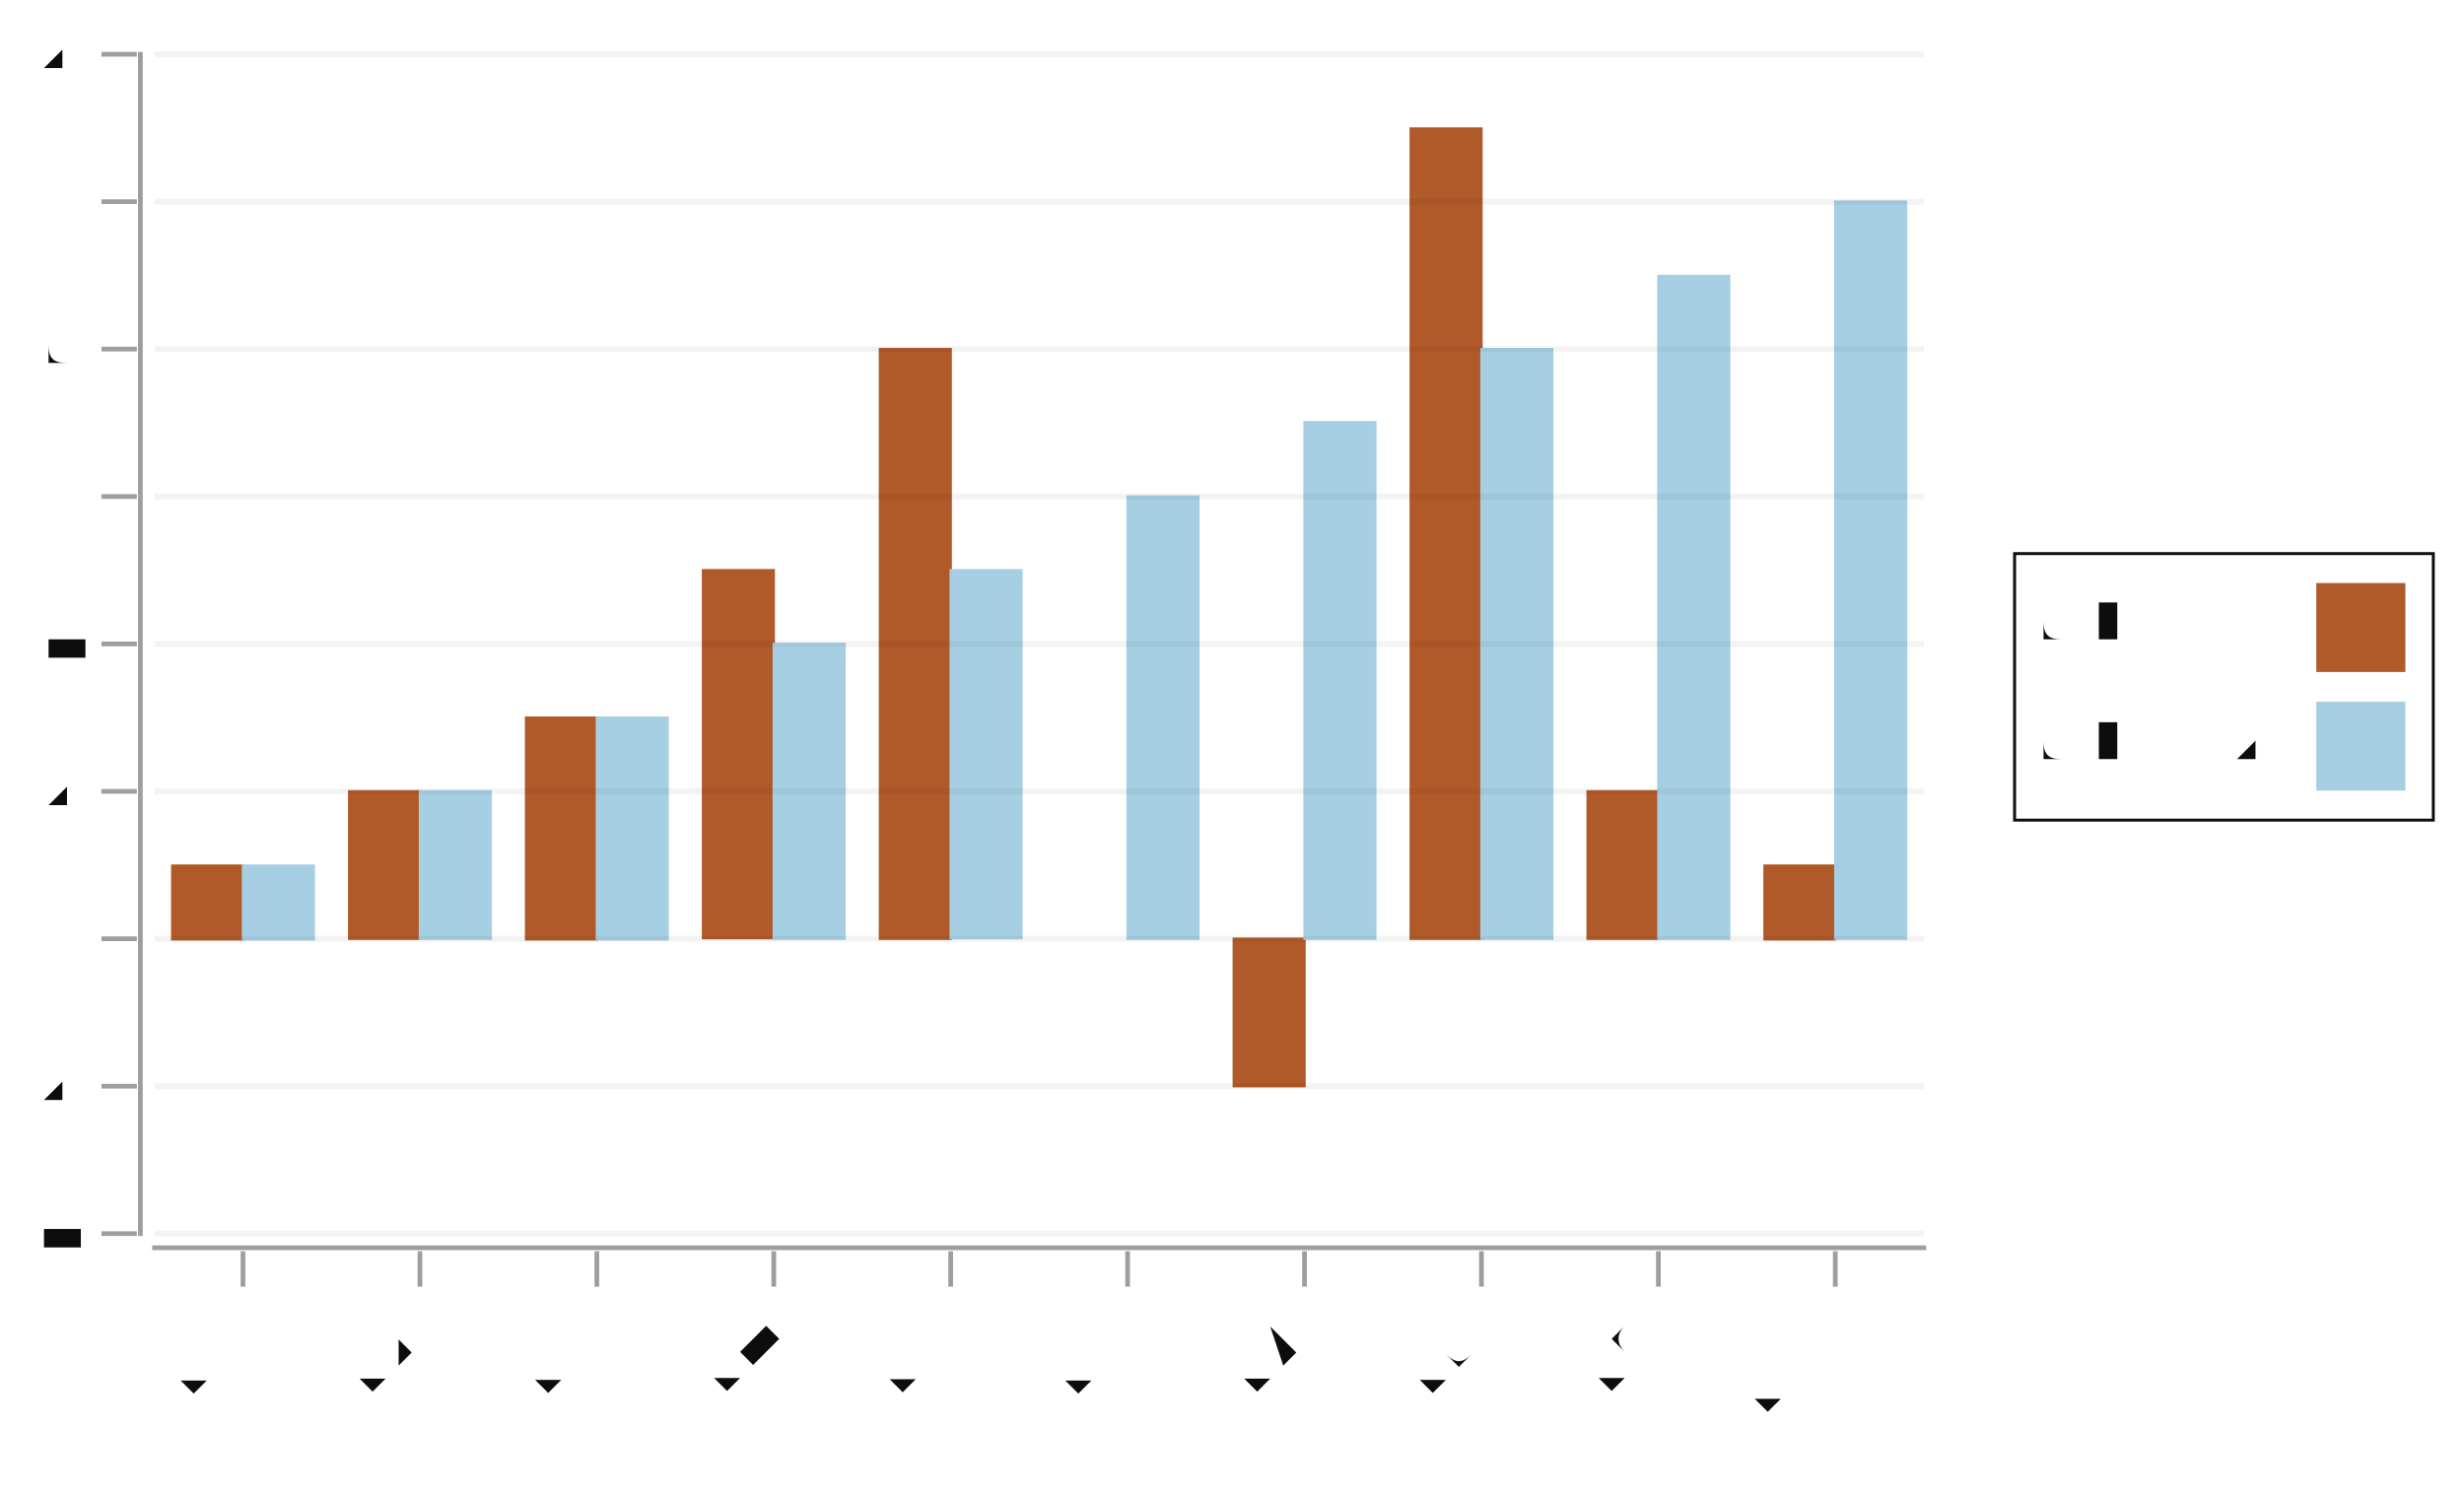
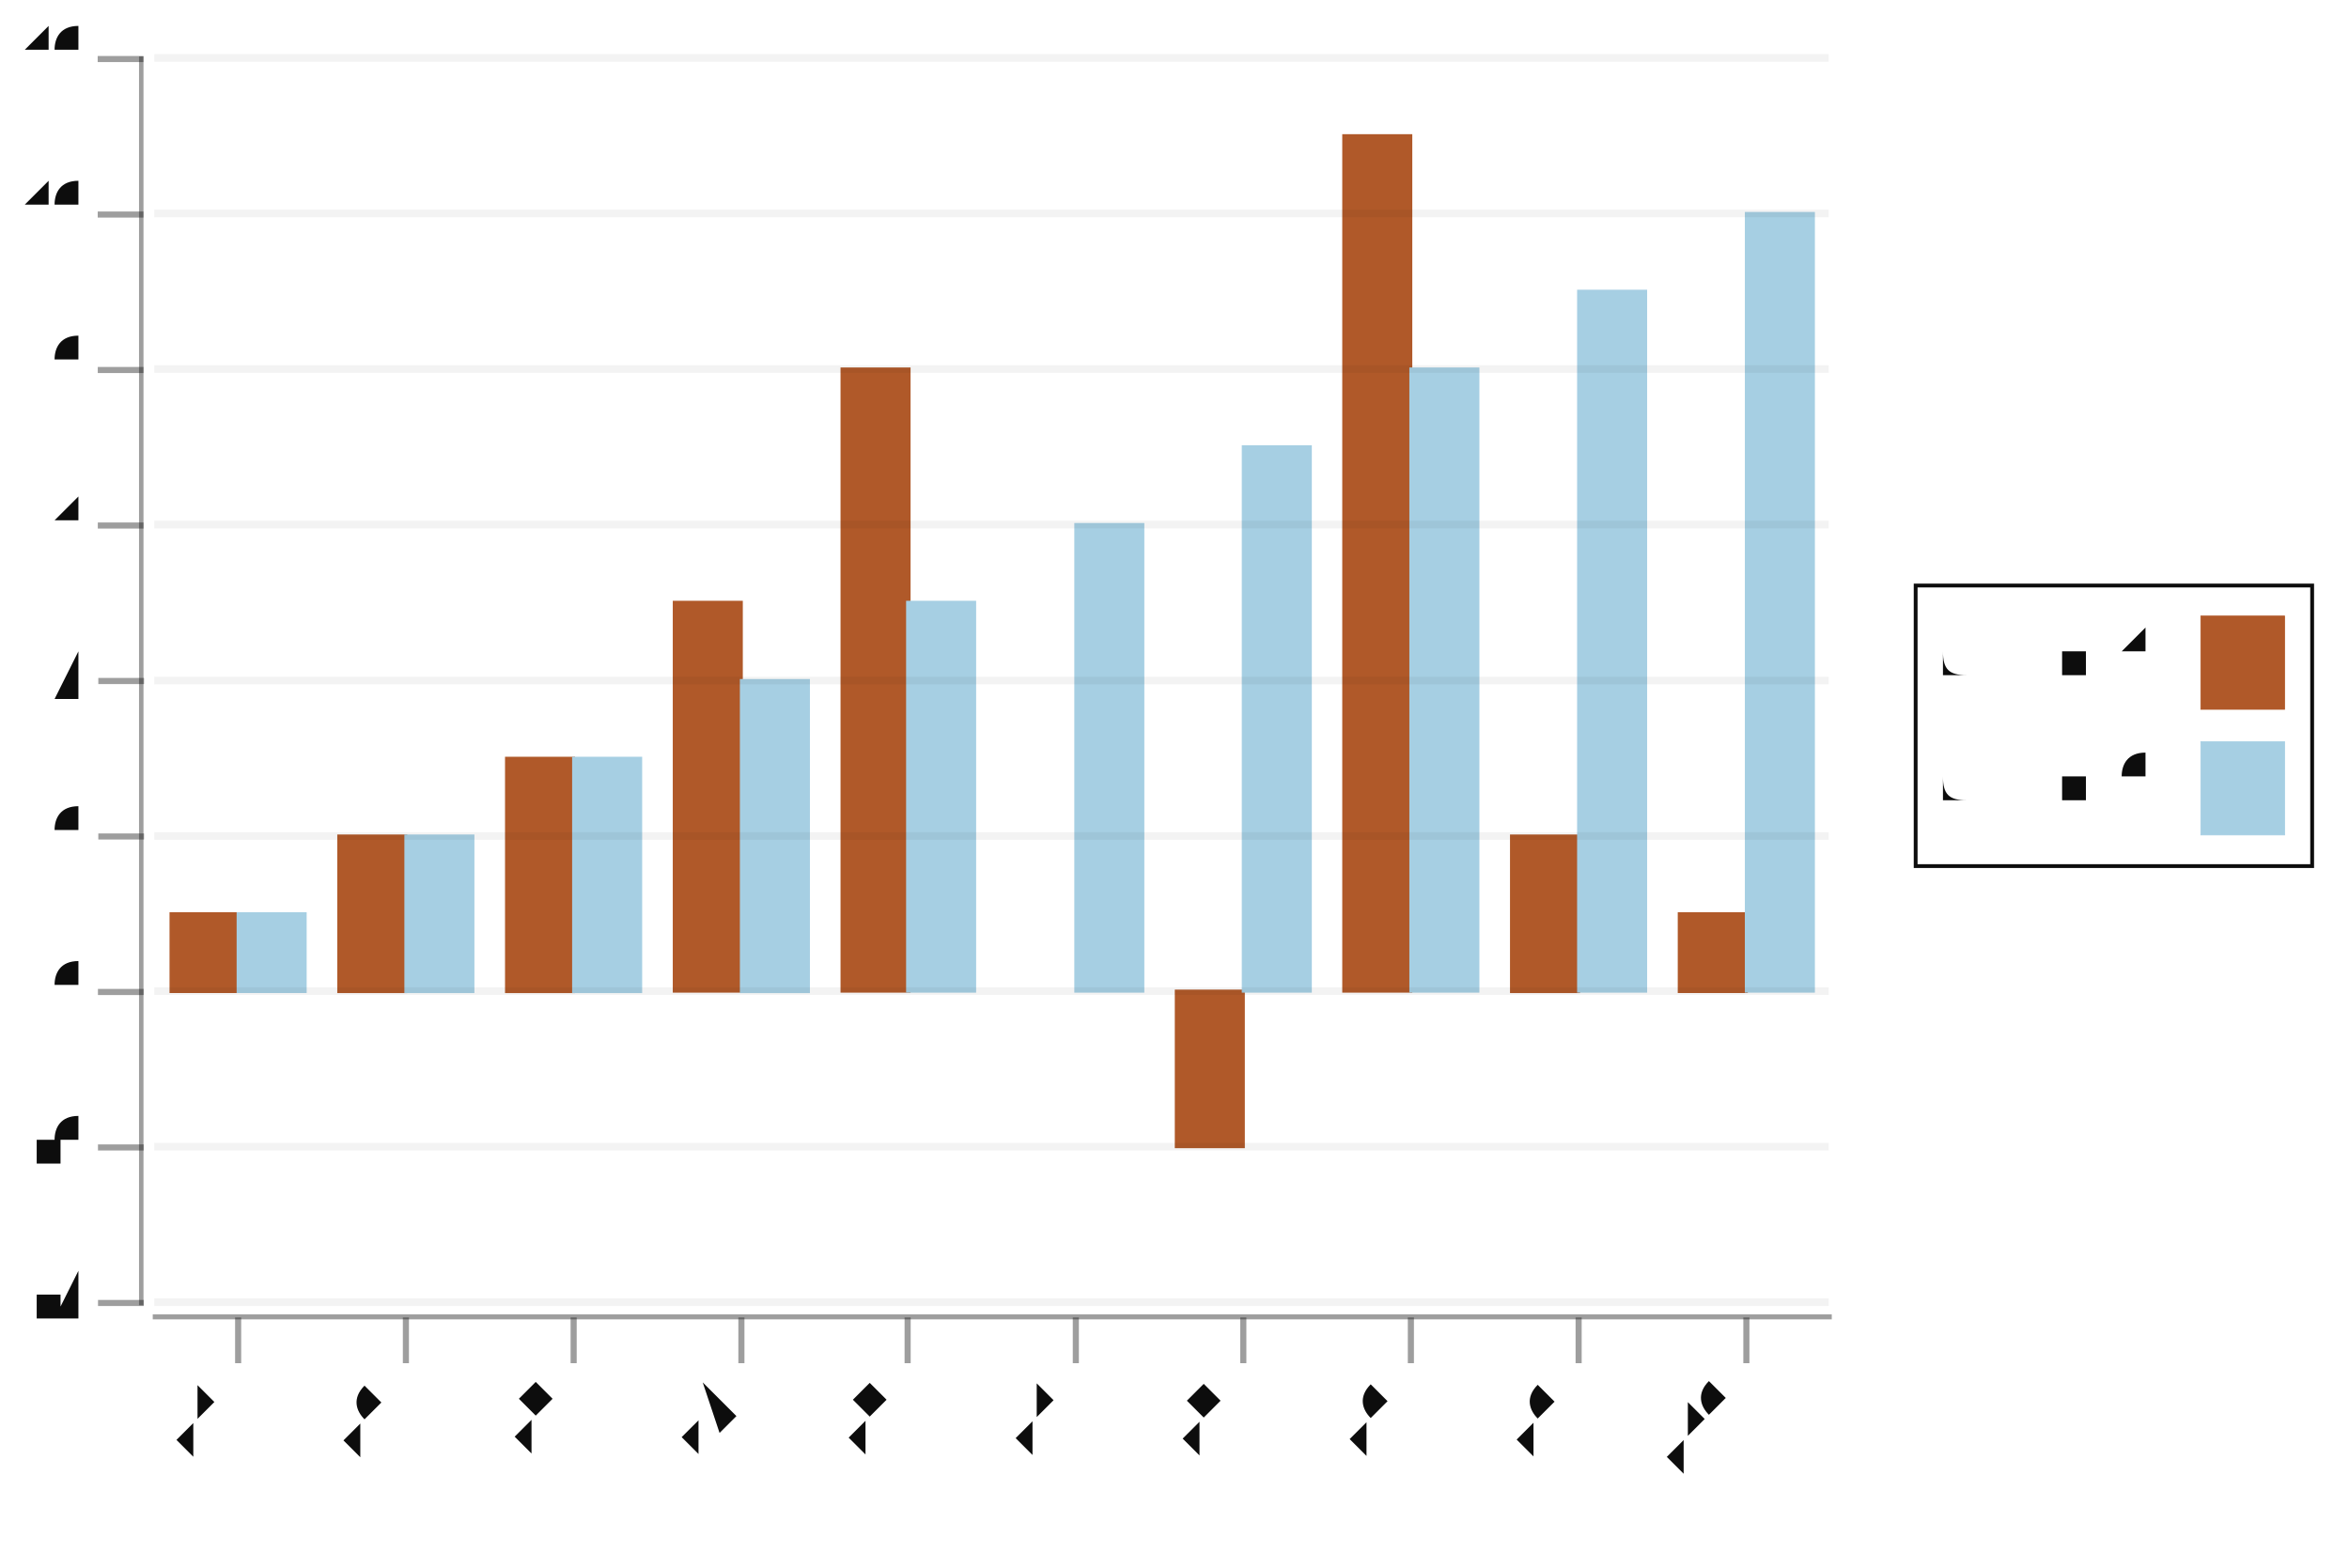
- <svg xmlns="http://www.w3.org/2000/svg" width="495.036" viewBox="-0.881 -0.546 2.089 1.266" height="300.0">
+ <svg xmlns="http://www.w3.org/2000/svg" width="449.511" viewBox="-0.77 -0.517 1.54 1.028" height="300.0">
  <style>svg {
  color-scheme: light dark;
}
{
  .canvas g, .title g, .axisbar g, .ticktext g, .tickglyph g, .ticklines g, .legendContent g text {
    fill: #0d0d0d;
  }
  .ticklines g, .tickglyph g, .legendBorder g {
    stroke: #0d0d0d;
  }
}
@media (prefers-color-scheme:dark) {
  .canvas g, .title g, .axisbar g, .ticktext g, .tickglyph g, .ticklines g, .legendContent g text {
    fill: #f0f0f0;
  }
  .ticklines g, .tickglyph g, .legendBorder g {
    stroke: #f0f0f0;
  }
}</style>
-   <g class="barchart">
-     <g stroke-opacity="1.0" fill="#b05929" stroke="#b05929" stroke-width="2.0e-3" fill-opacity="1.0">
-       <rect width="5.999999999999983e-2" x="-0.735" y="0.188" height="6.2499999999999944e-2" />
-       <rect width="5.999999999999983e-2" x="-0.585" y="0.125" height="0.125" />
-       <rect width="6.0e-2" x="-0.435" y="6.25e-2" height="0.188" />
-       <rect width="5.999999999999994e-2" x="-0.285" y="-6.25e-2" height="0.312" />
-       <rect width="5.999999999999983e-2" x="-0.135" y="-0.25" height="0.5" />
-       <rect width="5.999999999999983e-2" x="1.4999999999999902e-2" y="0.25" height="0.0" />
-       <rect width="6.000000000000005e-2" x="0.165" y="0.25" height="0.125" />
-       <rect width="6.0000000000000275e-2" x="0.315" y="-0.437" height="0.687" />
-       <rect width="6.000000000000005e-2" x="0.465" y="0.125" height="0.125" />
-       <rect width="5.999999999999983e-2" x="0.615" y="0.188" height="6.2499999999999944e-2" />
-     </g>
-     <g stroke-opacity="1.0" fill="#a6cfe3" stroke="#a6cfe3" stroke-width="2.0e-3" fill-opacity="1.0">
-       <rect width="6.0000000000000164e-2" x="-0.675" y="0.188" height="6.2499999999999944e-2" />
-       <rect width="6.0e-2" x="-0.525" y="0.125" height="0.125" />
-       <rect width="6.000000000000005e-2" x="-0.375" y="6.25e-2" height="0.188" />
-       <rect width="5.999999999999994e-2" x="-0.225" y="5.551115123125783e-17" height="0.25" />
-       <rect width="6.0000000000000164e-2" x="-7.500000000000029e-2" y="-6.25e-2" height="0.312" />
-       <rect width="6.000000000000005e-2" x="7.499999999999973e-2" y="-0.125" height="0.375" />
-       <rect width="6.000000000000005e-2" x="0.225" y="-0.188" height="0.438" />
-       <rect width="5.999999999999983e-2" x="0.375" y="-0.25" height="0.5" />
-       <rect width="6.000000000000005e-2" x="0.525" y="-0.312" height="0.562" />
-       <rect width="5.999999999999983e-2" x="0.675" y="-0.375" height="0.625" />
-     </g>
-     <g fill="#b05929" stroke="none" stroke-width="0.0" font-size="5.999999999999997e-3" fill-opacity="1.0" text-anchor="middle">
-       <text x="-0.705" y="0.155">1</text>
-       <text x="-0.555" y="9.250000000000003e-2">2</text>
-       <text x="-0.405" y="3.0000000000000138e-2">3</text>
-       <text x="-0.255" y="-9.499999999999997e-2">5</text>
-       <text x="-0.105" y="-0.282">8</text>
-       <text x="4.499999999999993e-2" y="0.218">0</text>
-       <text x="0.195" y="0.456">-2</text>
-       <text x="0.345" y="-0.47">11</text>
-       <text x="0.495" y="9.250000000000003e-2">2</text>
-       <text x="0.645" y="0.155">1</text>
-     </g>
-     <g fill="#a6cfe3" stroke="none" stroke-width="0.0" font-size="5.999999999999997e-3" fill-opacity="1.0" text-anchor="middle">
-       <text x="-0.645" y="0.155">1</text>
-       <text x="-0.495" y="9.250000000000003e-2">2</text>
-       <text x="-0.345" y="3.0000000000000138e-2">3</text>
-       <text x="-0.195" y="-3.249999999999986e-2">4</text>
-       <text x="-4.500000000000015e-2" y="-9.499999999999997e-2">5</text>
-       <text x="0.105" y="-0.157">6</text>
-       <text x="0.255" y="-0.22">7</text>
-       <text x="0.405" y="-0.282">8</text>
-       <text x="0.555" y="-0.345">9</text>
-       <text x="0.705" y="-0.408">10</text>
+   <g class="chart">
+     <g class="barchart">
+       <g stroke-opacity="1.0" fill="#b05929" stroke="#b05929" stroke-width="2.0e-3" fill-opacity="1.0">
+         <rect width="4.3929225137278705e-2" x="-0.658" y="8.226519314306463e-2" height="5.098644423319304e-2" />
+         <rect width="4.3929225137278705e-2" x="-0.548" y="3.127874890987159e-2" height="0.102" />
+         <rect width="4.3929225137278816e-2" x="-0.438" y="-1.9707695323321506e-2" height="0.153" />
+         <rect width="4.3929225137278816e-2" x="-0.328" y="-0.122" height="0.255" />
+         <rect width="4.3929225137278705e-2" x="-0.218" y="-0.275" height="0.408" />
+         <rect width="4.3929225137278705e-2" x="-0.109" y="0.133" height="0.0" />
+         <rect width="4.392922513727893e-2" x="1.1897498474677803e-3" y="0.133" height="0.102" />
+         <rect width="4.392922513727893e-2" x="0.111" y="-0.428" height="0.561" />
+         <rect width="4.3929225137278705e-2" x="0.221" y="3.127874890987159e-2" height="0.102" />
+         <rect width="4.3929225137278705e-2" x="0.331" y="8.226519314306463e-2" height="5.098644423319304e-2" />
+       </g>
+       <g stroke-opacity="1.0" fill="#a6cfe3" stroke="#a6cfe3" stroke-width="2.0e-3" fill-opacity="1.0">
+         <rect width="4.392922513727893e-2" x="-0.614" y="8.226519314306463e-2" height="5.098644423319304e-2" />
+         <rect width="4.3929225137278816e-2" x="-0.504" y="3.127874890987159e-2" height="0.102" />
+         <rect width="4.392922513727887e-2" x="-0.394" y="-1.9707695323321506e-2" height="0.153" />
+         <rect width="4.3929225137278816e-2" x="-0.284" y="-7.069413955651449e-2" height="0.204" />
+         <rect width="4.392922513727893e-2" x="-0.175" y="-0.122" height="0.255" />
+         <rect width="4.3929225137278816e-2" x="-6.470408785845039e-2" y="-0.173" height="0.306" />
+         <rect width="4.3929225137278816e-2" x="4.511897498474671e-2" y="-0.224" height="0.357" />
+         <rect width="4.3929225137278816e-2" x="0.155" y="-0.275" height="0.408" />
+         <rect width="4.392922513727893e-2" x="0.265" y="-0.326" height="0.459" />
+         <rect width="4.3929225137278705e-2" x="0.375" y="-0.377" height="0.51" />
+       </g>
+       <g fill="#b05929" stroke="none" stroke-width="0.0" font-size="4.392922513727881e-3" fill-opacity="1.0" text-anchor="middle">
+         <text x="-0.636" y="5.575224214180424e-2">1</text>
+         <text x="-0.526" y="4.765797908611202e-3">2</text>
+         <text x="-0.416" y="-4.622064632458178e-2">3</text>
+         <text x="-0.306" y="-0.148">5</text>
+         <text x="-0.196" y="-0.301">8</text>
+         <text x="-8.666870042708974e-2" y="0.107">0</text>
+         <text x="2.3154362416107466e-2" y="0.302">-2</text>
+         <text x="0.133" y="-0.454">11</text>
+         <text x="0.243" y="4.765797908611202e-3">2</text>
+         <text x="0.353" y="5.575224214180424e-2">1</text>
+       </g>
+       <g fill="#a6cfe3" stroke="none" stroke-width="0.0" font-size="4.392922513727881e-3" fill-opacity="1.0" text-anchor="middle">
+         <text x="-0.592" y="5.575224214180424e-2">1</text>
+         <text x="-0.482" y="4.765797908611202e-3">2</text>
+         <text x="-0.372" y="-4.622064632458178e-2">3</text>
+         <text x="-0.262" y="-9.720709055777488e-2">4</text>
+         <text x="-0.153" y="-0.148">5</text>
+         <text x="-4.2739475289811035e-2" y="-0.199">6</text>
+         <text x="6.708358755338595e-2" y="-0.25">7</text>
+         <text x="0.177" y="-0.301">8</text>
+         <text x="0.287" y="-0.352">9</text>
+         <text x="0.397" y="-0.403">10</text>
+       </g>
    </g>
  </g>
  <g class="hud">
    <g class="axis">
      <g class="ticks">
        <g class="tickglyph">
          <g stroke-opacity="0.4" fill="#0d0d0d" stroke="#0d0d0d" stroke-width="4.0e-3" fill-opacity="0.4">
-             <g transform="rotate(-90.0, -0.78, 0.5)">
-               <polyline points="-0.78,0.515 -0.78,0.485" />
-             </g>
-             <g transform="rotate(-90.0, -0.78, 0.375)">
-               <polyline points="-0.78,0.39 -0.78,0.36" />
-             </g>
-             <g transform="rotate(-90.0, -0.78, 0.25)">
-               <polyline points="-0.78,0.265 -0.78,0.235" />
-             </g>
-             <g transform="rotate(-90.0, -0.78, 0.125)">
-               <polyline points="-0.78,0.14 -0.78,0.11" />
-             </g>
-             <g transform="rotate(-90.0, -0.78, 5.551115123125783e-17)">
-               <polyline points="-0.78,1.5000000000000055e-2 -0.78,-1.4999999999999944e-2" />
-             </g>
-             <g transform="rotate(-90.0, -0.78, -0.125)">
-               <polyline points="-0.78,-0.11 -0.78,-0.14" />
-             </g>
-             <g transform="rotate(-90.0, -0.78, -0.25)">
-               <polyline points="-0.78,-0.235 -0.78,-0.265" />
-             </g>
-             <g transform="rotate(-90.0, -0.78, -0.375)">
-               <polyline points="-0.78,-0.36 -0.78,-0.39" />
-             </g>
-             <g transform="rotate(-90.0, -0.78, -0.5)">
-               <polyline points="-0.78,-0.485 -0.78,-0.515" />
+             <g transform="rotate(-90.0, -0.6906955, 0.3371974)">
+               <polyline points="-0.691,0.352 -0.691,0.322" />
+             </g>
+             <g transform="rotate(-90.0, -0.6906955, 0.2352245)">
+               <polyline points="-0.691,0.25 -0.691,0.22" />
+             </g>
+             <g transform="rotate(-90.0, -0.6906955, 0.1332516)">
+               <polyline points="-0.691,0.148 -0.691,0.118" />
+             </g>
+             <g transform="rotate(-90.0, -0.6906955, 3.127874890987159e-2)">
+               <polyline points="-0.691,4.627874890987159e-2 -0.691,1.627874890987159e-2" />
+             </g>
+             <g transform="rotate(-90.0, -0.6906955, -7.069413955651449e-2)">
+               <polyline points="-0.691,-5.569413955651449e-2 -0.691,-8.569413955651449e-2" />
+             </g>
+             <g transform="rotate(-90.0, -0.6906955, -0.172667)">
+               <polyline points="-0.691,-0.158 -0.691,-0.188" />
+             </g>
+             <g transform="rotate(-90.0, -0.6906955, -0.2746399)">
+               <polyline points="-0.691,-0.26 -0.691,-0.29" />
+             </g>
+             <g transform="rotate(-90.0, -0.6906955, -0.3766128)">
+               <polyline points="-0.691,-0.362 -0.691,-0.392" />
+             </g>
+             <g transform="rotate(-90.0, -0.6906955, -0.4785857)">
+               <polyline points="-0.691,-0.464 -0.691,-0.494" />
            </g>
          </g>
        </g>
        <g class="ticktext">
-           <g fill="#0d0d0d" stroke="none" stroke-width="0.0" font-size="4.9999999999999996e-2" fill-opacity="1.0" text-anchor="end">
-             <text x="-0.816" y="0.514">-4</text>
-             <text x="-0.816" y="0.389">-2</text>
-             <text x="-0.816" y="0.264">0</text>
-             <text x="-0.816" y="0.139">2</text>
-             <text x="-0.816" y="1.375000000000004e-2">4</text>
-             <text x="-0.816" y="-0.111">6</text>
-             <text x="-0.816" y="-0.236">8</text>
-             <text x="-0.816" y="-0.361">10</text>
-             <text x="-0.816" y="-0.486">12</text>
+           <g fill="#0d0d0d" stroke="none" stroke-width="0.0" font-size="3.6607687614399025e-2" fill-opacity="1.0" text-anchor="end">
+             <text x="-0.717" y="0.348">-4</text>
+             <text x="-0.717" y="0.246">-2</text>
+             <text x="-0.717" y="0.144">0</text>
+             <text x="-0.717" y="4.2495766641174104e-2">2</text>
+             <text x="-0.717" y="-5.947712182521203e-2">4</text>
+             <text x="-0.717" y="-0.161">6</text>
+             <text x="-0.717" y="-0.263">8</text>
+             <text x="-0.717" y="-0.365">10</text>
+             <text x="-0.717" y="-0.467">12</text>
          </g>
        </g>
        <g class="ticklines">
          <g stroke-opacity="5.0e-2" fill="none" stroke="#0d0d0d" stroke-width="5.0e-3">
-             <polyline points="-0.75,0.5 0.75,0.5" />
-             <polyline points="-0.75,0.375 0.75,0.375" />
-             <polyline points="-0.75,0.25 0.75,0.25" />
-             <polyline points="-0.75,0.125 0.75,0.125" />
-             <polyline points="-0.75,5.551115123125783e-17 0.75,5.551115123125783e-17" />
-             <polyline points="-0.75,-0.125 0.75,-0.125" />
-             <polyline points="-0.75,-0.25 0.75,-0.25" />
-             <polyline points="-0.75,-0.375 0.75,-0.375" />
-             <polyline points="-0.75,-0.5 0.75,-0.5" />
+             <polyline points="-0.669,0.337 0.429,0.337" />
+             <polyline points="-0.669,0.235 0.429,0.235" />
+             <polyline points="-0.669,0.133 0.429,0.133" />
+             <polyline points="-0.669,3.127874890987159e-2 0.429,3.127874890987159e-2" />
+             <polyline points="-0.669,-7.069413955651449e-2 0.429,-7.069413955651449e-2" />
+             <polyline points="-0.669,-0.173 0.429,-0.173" />
+             <polyline points="-0.669,-0.275 0.429,-0.275" />
+             <polyline points="-0.669,-0.377 0.429,-0.377" />
+             <polyline points="-0.669,-0.479 0.429,-0.479" />
          </g>
        </g>
      </g>
      <g class="axisbar">
        <g stroke-opacity="0.0" fill="#0d0d0d" stroke="#000000" stroke-width="0.0" fill-opacity="0.4">
-           <rect width="3.9999999999998925e-3" x="-0.764" y="-0.502" height="1.004" />
+           <rect width="2.9286150091518692e-3" x="-0.679" y="-0.48" height="0.819" />
        </g>
      </g>
    </g>
    <g class="axis">
      <g class="ticks">
        <g class="tickglyph">
          <g stroke-opacity="0.4" fill="#0d0d0d" stroke="#0d0d0d" stroke-width="4.0e-3" fill-opacity="0.4">
-             <polyline points="-0.675,0.545 -0.675,0.515" />
-             <polyline points="-0.525,0.545 -0.525,0.515" />
-             <polyline points="-0.375,0.545 -0.375,0.515" />
-             <polyline points="-0.225,0.545 -0.225,0.515" />
-             <polyline points="-7.499999999999996e-2,0.545 -7.499999999999996e-2,0.515" />
-             <polyline points="7.500000000000007e-2,0.545 7.500000000000007e-2,0.515" />
-             <polyline points="0.225,0.545 0.225,0.515" />
-             <polyline points="0.375,0.545 0.375,0.515" />
-             <polyline points="0.525,0.545 0.525,0.515" />
-             <polyline points="0.675,0.545 0.675,0.515" />
+             <polyline points="-0.614,0.377 -0.614,0.347" />
+             <polyline points="-0.504,0.377 -0.504,0.347" />
+             <polyline points="-0.394,0.377 -0.394,0.347" />
+             <polyline points="-0.284,0.377 -0.284,0.347" />
+             <polyline points="-0.175,0.377 -0.175,0.347" />
+             <polyline points="-6.470408785845017e-2,0.377 -6.470408785845017e-2,0.347" />
+             <polyline points="4.511897498474693e-2,0.377 4.511897498474693e-2,0.347" />
+             <polyline points="0.155,0.377 0.155,0.347" />
+             <polyline points="0.265,0.377 0.265,0.347" />
+             <polyline points="0.375,0.377 0.375,0.347" />
          </g>
        </g>
        <g class="ticktext">
-           <g fill="#0d0d0d" stroke="none" stroke-width="0.0" font-size="4.9999999999999996e-2" fill-opacity="1.0" text-anchor="end">
-             <text x="-0.675" y="0.594" transform="rotate(-45.0, -0.675, 0.5935)">row 1</text>
-             <text x="-0.525" y="0.594" transform="rotate(-45.0, -0.525, 0.5935)">row 2</text>
-             <text x="-0.375" y="0.594" transform="rotate(-45.0, -0.375, 0.5935)">row 3</text>
-             <text x="-0.225" y="0.594" transform="rotate(-45.0, -0.225, 0.5935)">row 4</text>
-             <text x="-7.499999999999996e-2" y="0.594" transform="rotate(-45.0, -7.499999999999996e-2, 0.5935)">row 5</text>
-             <text x="7.500000000000007e-2" y="0.594" transform="rotate(-45.0, 7.500000000000007e-2, 0.5935)">row 6</text>
-             <text x="0.225" y="0.594" transform="rotate(-45.0, 0.225, 0.5935)">row 7</text>
-             <text x="0.375" y="0.594" transform="rotate(-45.0, 0.375, 0.5935)">row 8</text>
-             <text x="0.525" y="0.594" transform="rotate(-45.0, 0.525, 0.5935)">row 9</text>
-             <text x="0.675" y="0.594" transform="rotate(-45.0, 0.675, 0.5935)">row 10</text>
+           <g fill="#0d0d0d" stroke="none" stroke-width="0.0" font-size="3.6607687614399025e-2" fill-opacity="1.0" text-anchor="end">
+             <text x="-0.614" y="0.413" transform="rotate(-45.0, -0.6138194, 0.4134731)">row 1</text>
+             <text x="-0.504" y="0.413" transform="rotate(-45.0, -0.5039963, 0.4134731)">row 2</text>
+             <text x="-0.394" y="0.413" transform="rotate(-45.0, -0.3941733, 0.4134731)">row 3</text>
+             <text x="-0.284" y="0.413" transform="rotate(-45.0, -0.2843502, 0.4134731)">row 4</text>
+             <text x="-0.175" y="0.413" transform="rotate(-45.0, -0.1745272, 0.4134731)">row 5</text>
+             <text x="-6.470408785845017e-2" y="0.413" transform="rotate(-45.0, -6.470408785845017e-2, 0.4134731)">row 6</text>
+             <text x="4.511897498474693e-2" y="0.413" transform="rotate(-45.0, 4.511897498474693e-2, 0.4134731)">row 7</text>
+             <text x="0.155" y="0.413" transform="rotate(-45.0, 0.154942, 0.4134731)">row 8</text>
+             <text x="0.265" y="0.413" transform="rotate(-45.0, 0.2647651, 0.4134731)">row 9</text>
+             <text x="0.375" y="0.413" transform="rotate(-45.0, 0.3745882, 0.4134731)">row 10</text>
          </g>
        </g>
      </g>
      <g class="axisbar">
        <g stroke-opacity="0.0" fill="#0d0d0d" stroke="#000000" stroke-width="0.0" fill-opacity="0.4">
-           <rect width="1.504" x="-0.752" y="0.51" height="4.0000000000000036e-3" />
+           <rect width="1.101" x="-0.67" y="0.345" height="3.2631324309243537e-3" />
        </g>
      </g>
    </g>
    <g class="legend">
      <g class="legendBorder">
        <g stroke-opacity="1.0" fill="#0d0d0d" stroke="#0d0d0d" stroke-width="2.5e-3" fill-opacity="0.0">
-           <rect width="0.355" x="0.827" y="-7.659199141100881e-2" height="0.226" />
+           <rect width="0.26" x="0.486" y="-0.133" height="0.184" />
        </g>
      </g>
      <g class="legendContent">
        <g>
-           <g fill="#0d0d0d" stroke="none" stroke-width="0.0" font-size="4.9999999999999996e-2" fill-opacity="1.0" text-anchor="start">
-             <text x="0.852" y="9.915800858899104e-2">column 2</text>
+           <g fill="#0d0d0d" stroke="none" stroke-width="0.0" font-size="3.6607687614399025e-2" fill-opacity="1.0" text-anchor="start">
+             <text x="0.505" y="1.0197288846638564e-2">column 2</text>
          </g>
          <g stroke-opacity="1.0" fill="#a6cfe3" stroke="#a6cfe3" stroke-width="5.0e-4" fill-opacity="1.0">
-             <rect width="7.499999999999973e-2" x="1.083" y="4.915800858899122e-2" height="7.499999999999984e-2" />
-           </g>
-           <g fill="#0d0d0d" stroke="none" stroke-width="0.0" font-size="4.9999999999999996e-2" fill-opacity="1.0" text-anchor="start">
-             <text x="0.852" y="-1.3419914110087694e-3">column 1</text>
+             <rect width="5.4911531421598214e-2" x="0.673" y="-3.0591866539915746e-2" height="6.118373307983155e-2" />
+           </g>
+           <g fill="#0d0d0d" stroke="none" stroke-width="0.0" font-size="3.6607687614399025e-2" fill-opacity="1.0" text-anchor="start">
+             <text x="0.505" y="-7.178891348033578e-2">column 1</text>
          </g>
          <g stroke-opacity="1.0" fill="#b05929" stroke="#b05929" stroke-width="5.0e-4" fill-opacity="1.0">
-             <rect width="7.499999999999973e-2" x="1.083" y="-5.1341991411008925e-2" height="7.500000000000007e-2" />
+             <rect width="5.4911531421598214e-2" x="0.673" y="-0.113" height="6.1183733079831715e-2" />
          </g>
        </g>
      </g>
    </g>
  </g>
</svg>
